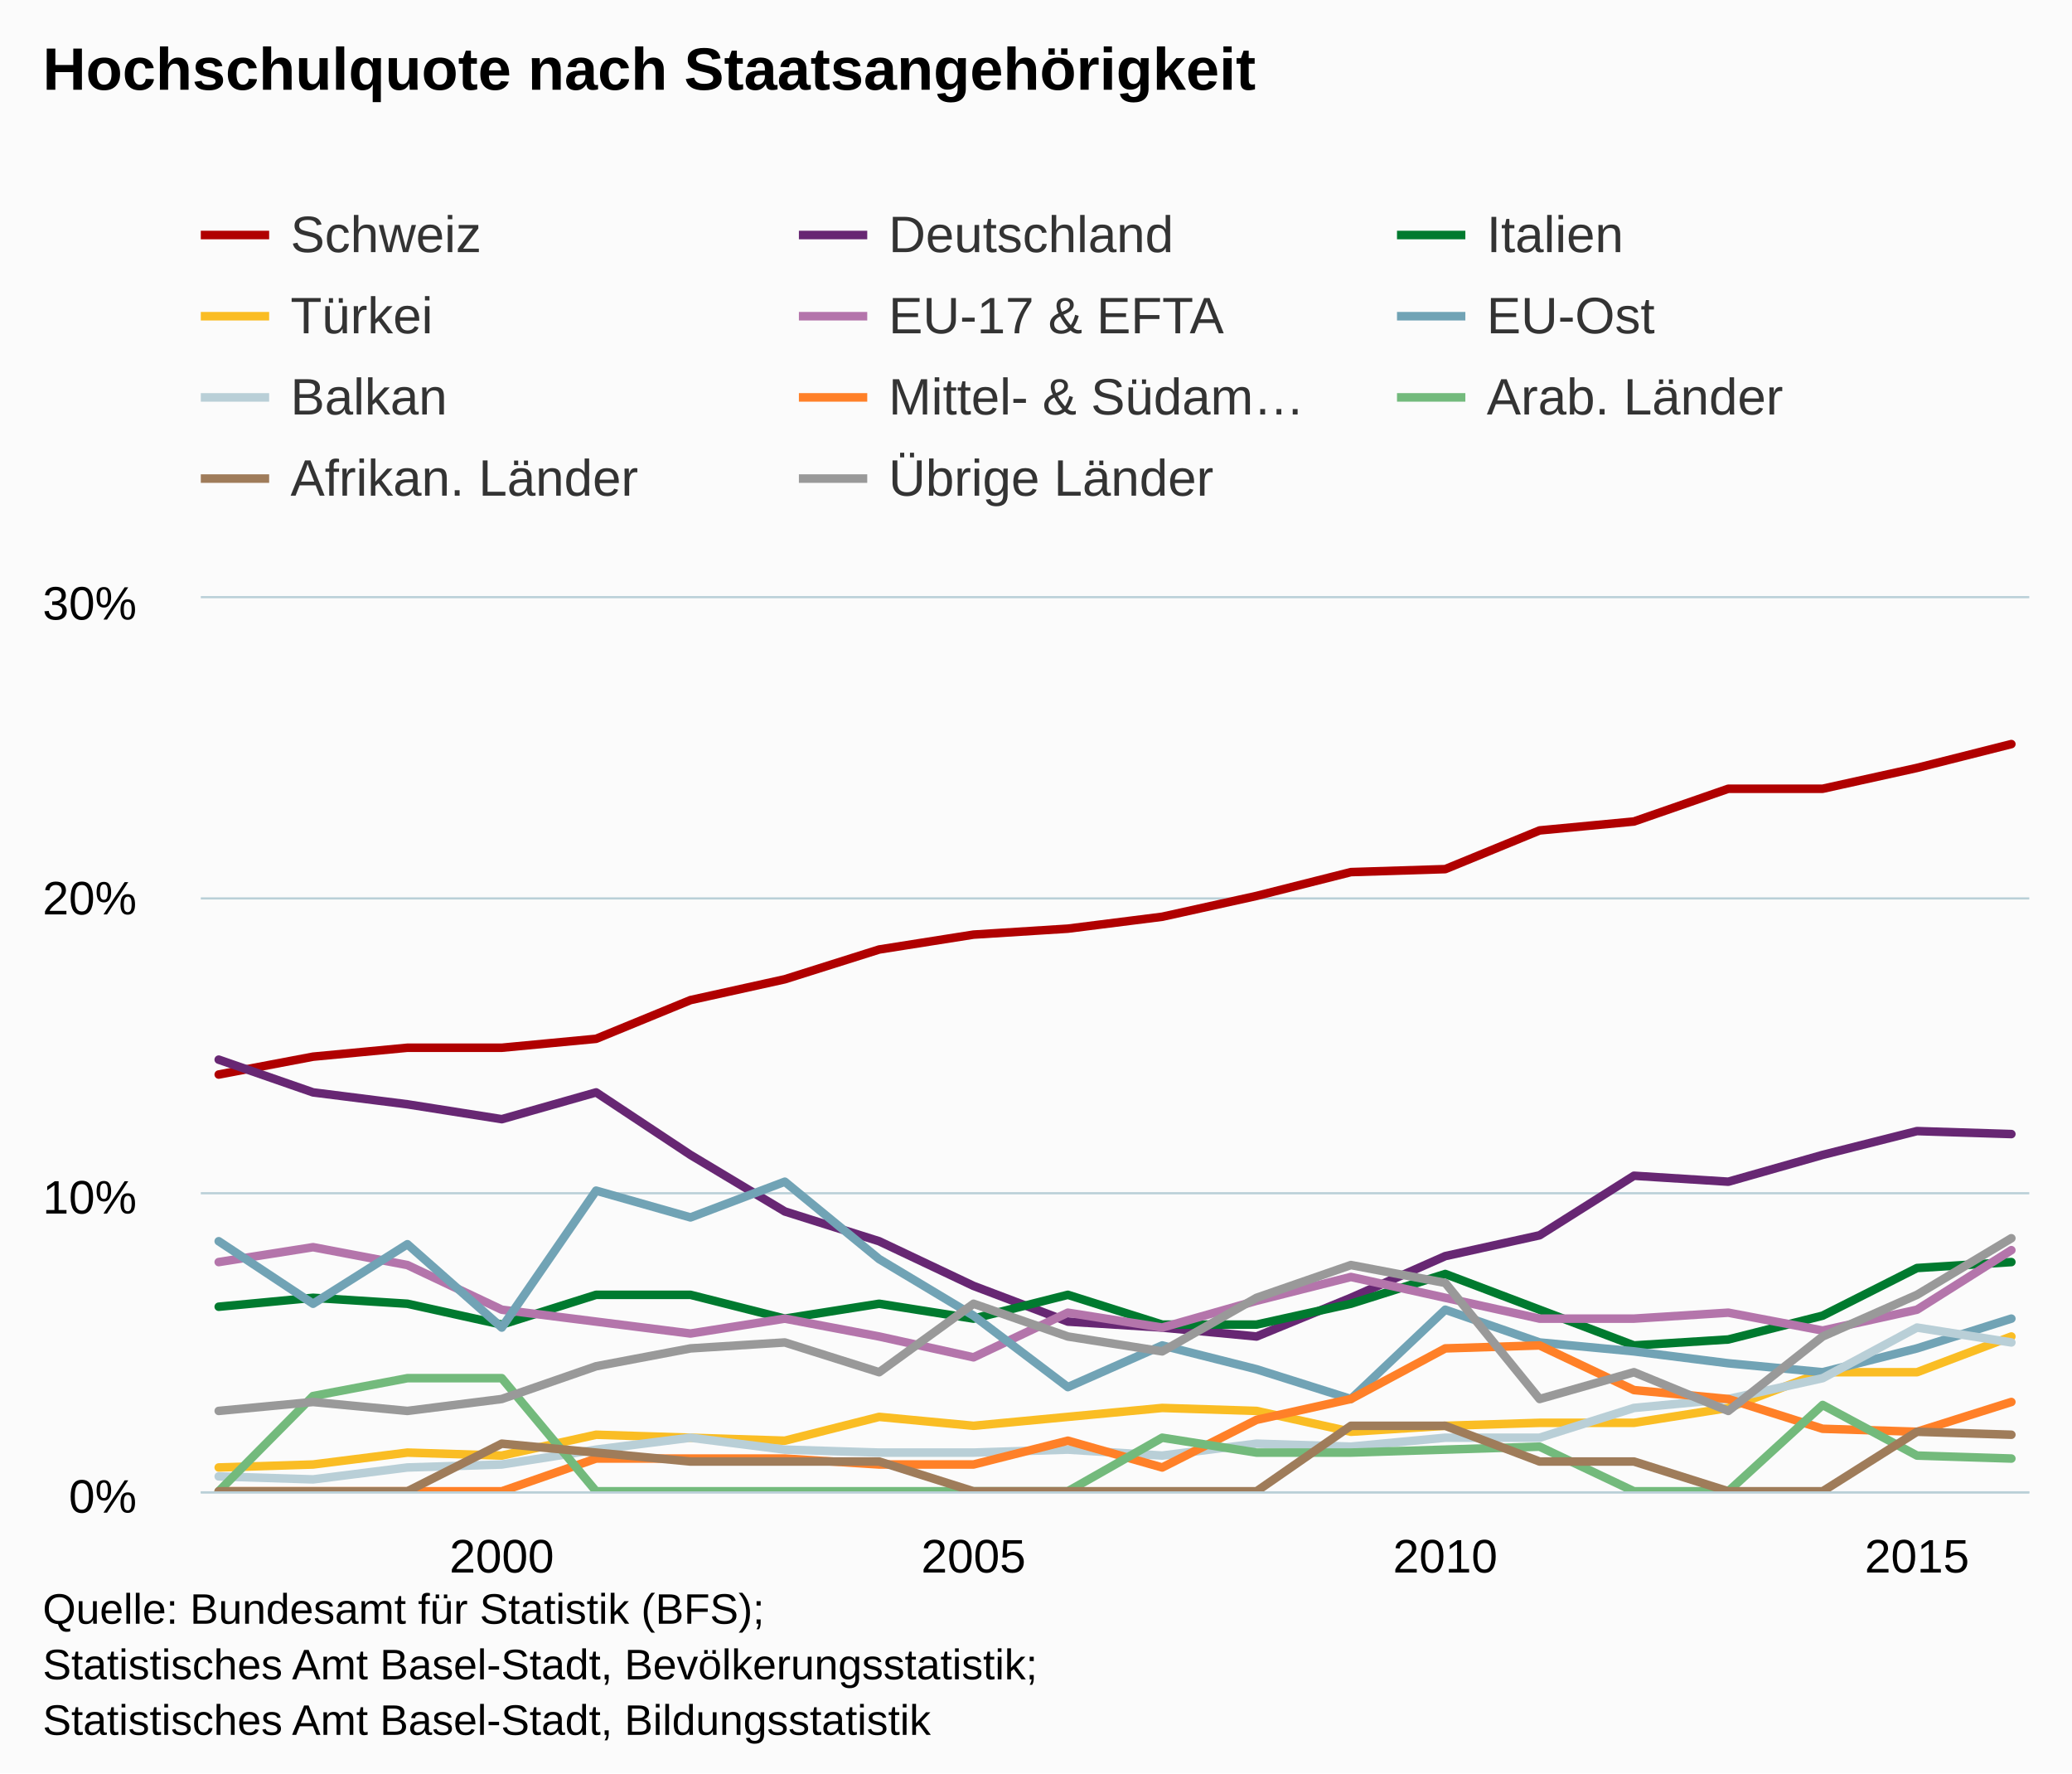
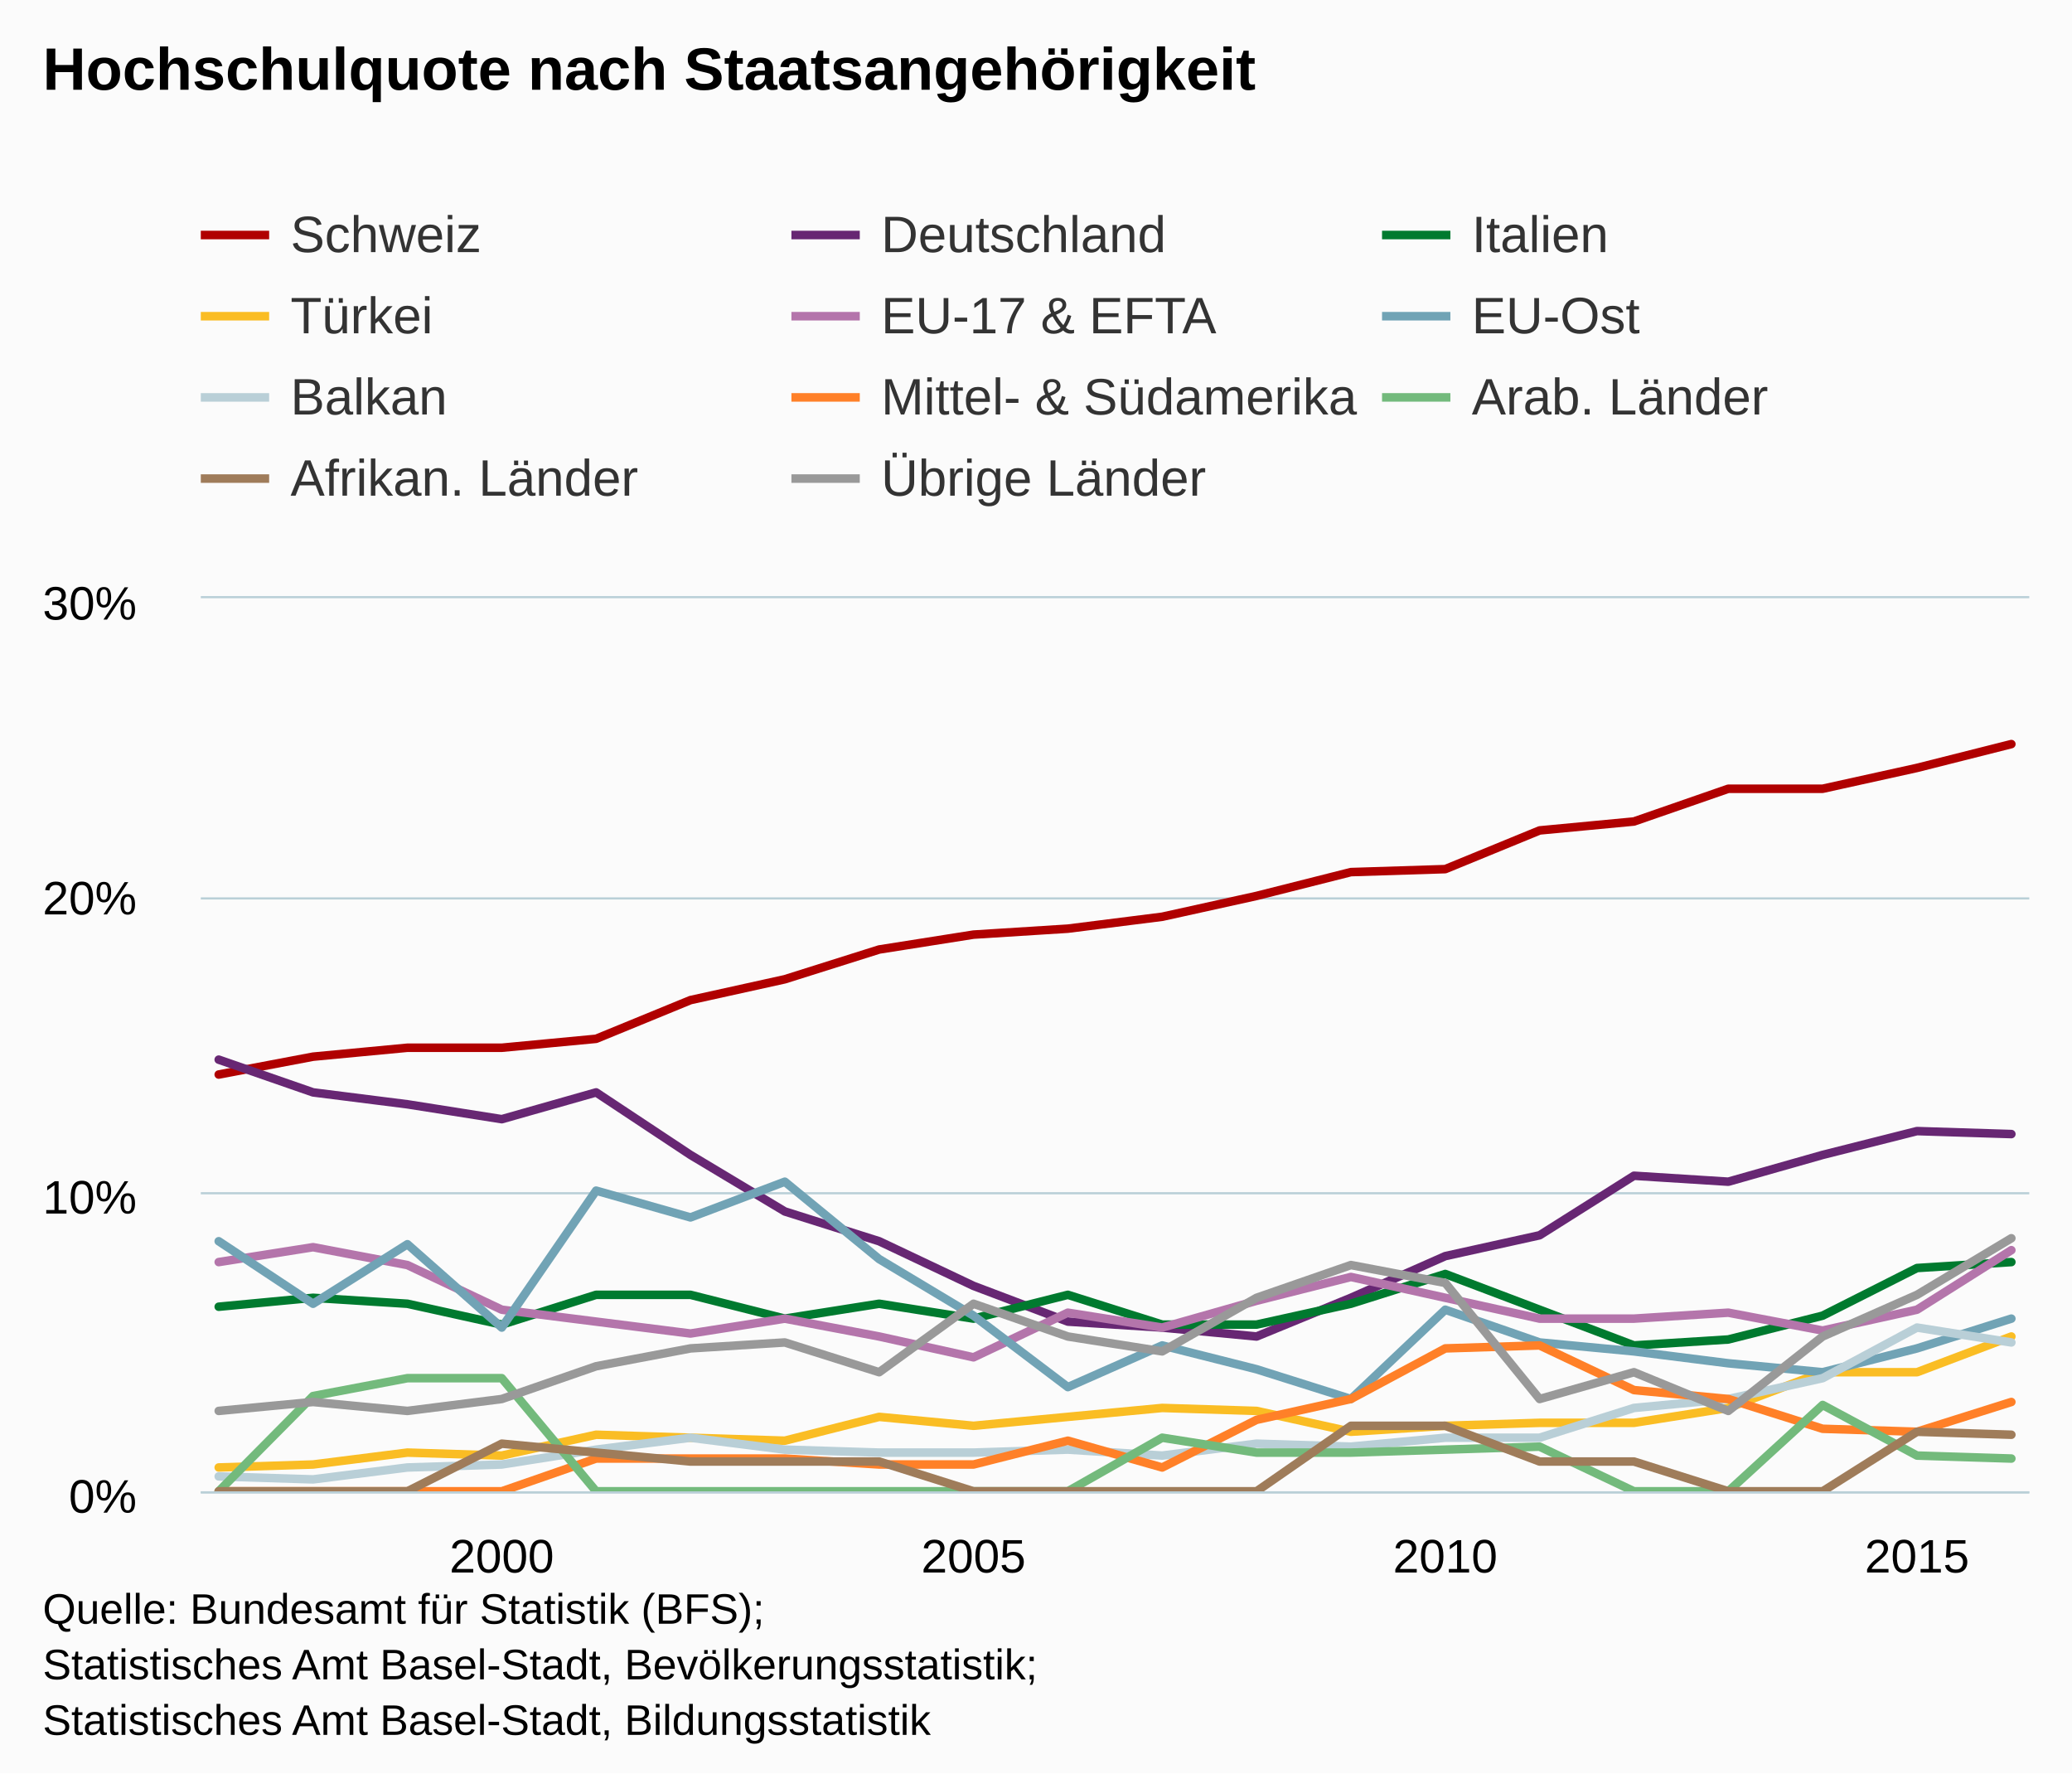
<svg xmlns="http://www.w3.org/2000/svg" version="1.1" class="highcharts-root" style="font-family:Arial;font-size:12px;" viewBox="0 0 485 415">
  <defs>
    <clipPath>
      <rect x="0" y="0" width="428" height="209" fill="none" />
    </clipPath>
    <clipPath id="a">
      <rect x="0" y="0" width="428" height="209" fill="none" />
    </clipPath>
  </defs>
  <rect fill="#fbfbfb" class="highcharts-background" x="0" y="0" width="485" height="415" rx="0" ry="0" />
  <rect fill="none" class="highcharts-plot-background" x="47" y="140" width="428" height="209" />
  <g class="highcharts-pane-group" />
  <g class="highcharts-grid highcharts-xaxis-grid ">
    <path fill="none" class="highcharts-grid-line" d="M 116.5 140 L 116.5 349" opacity="1" />
    <path fill="none" class="highcharts-grid-line" d="M 227.5 140 L 227.5 349" opacity="1" />
    <path fill="none" class="highcharts-grid-line" d="M 337.5 140 L 337.5 349" opacity="1" />
    <path fill="none" class="highcharts-grid-line" d="M 448.5 140 L 448.5 349" opacity="1" />
  </g>
  <g class="highcharts-grid highcharts-yaxis-grid ">
    <path fill="none" stroke="#B9CFD7" stroke-width="0.5" class="highcharts-grid-line" d="M 47 349.25 L 475 349.25" opacity="1" />
    <path fill="none" stroke="#B9CFD7" stroke-width="0.5" class="highcharts-grid-line" d="M 47 279.25 L 475 279.25" opacity="1" />
    <path fill="none" stroke="#B9CFD7" stroke-width="0.5" class="highcharts-grid-line" d="M 47 210.25 L 475 210.25" opacity="1" />
    <path fill="none" stroke="#B9CFD7" stroke-width="0.5" class="highcharts-grid-line" d="M 47 139.75 L 475 139.75" opacity="1" />
  </g>
  <rect fill="none" class="highcharts-plot-border" x="47" y="140" width="428" height="209" />
  <g class="highcharts-axis highcharts-xaxis ">
    <path fill="none" class="highcharts-axis-line" stroke="#B9CFD7" stroke-width="0.5" d="M 47 349.25 L 475 349.25" />
  </g>
  <g class="highcharts-axis highcharts-yaxis ">
    <path fill="none" class="highcharts-axis-line" d="M 47 140 L 47 349" />
  </g>
  <g class="highcharts-series-group">
    <g class="highcharts-series highcharts-series-0 highcharts-line-series " transform="translate(47,140) scale(1 1)" clip-path="url(#a)">
      <path fill="none" d="M 4.196 111.467 L 26.281 107.287 L 48.365 105.197 L 70.45 105.197 L 92.535 103.107 L 114.619 94.05 L 136.704 89.173 L 158.788 82.207 L 180.873 78.723 L 202.958 77.33 L 225.042 74.543 L 247.127 69.667 L 269.212 64.093 L 291.296 63.397 L 313.381 54.34 L 335.465 52.25 L 357.55 44.587 L 379.635 44.587 L 401.719 39.71 L 423.804 34.137" class="highcharts-graph" stroke="#b00000" stroke-width="2" stroke-linejoin="round" stroke-linecap="round" />
    </g>
    <g class="highcharts-markers highcharts-series-0 highcharts-line-series " transform="translate(47,140) scale(1 1)" clip-path="none" />
    <g class="highcharts-series highcharts-series-1 highcharts-line-series " transform="translate(47,140) scale(1 1)" clip-path="url(#a)">
      <path fill="none" d="M 4.196 107.983 L 26.281 115.647 L 48.365 118.433 L 70.45 121.917 L 92.535 115.647 L 114.619 130.277 L 136.704 143.513 L 158.788 150.48 L 180.873 160.93 L 202.958 169.29 L 225.042 170.683 L 247.127 172.773 L 269.212 163.717 L 291.296 153.963 L 313.381 149.087 L 335.465 135.153 L 357.55 136.547 L 379.635 130.277 L 401.719 124.703 L 423.804 125.4" class="highcharts-graph" stroke="#672773" stroke-width="2" stroke-linejoin="round" stroke-linecap="round" />
    </g>
    <g class="highcharts-markers highcharts-series-1 highcharts-line-series " transform="translate(47,140) scale(1 1)" clip-path="none" />
    <g class="highcharts-series highcharts-series-2 highcharts-line-series " transform="translate(47,140) scale(1 1)" clip-path="url(#a)">
      <path fill="none" d="M 4.196 165.807 L 26.281 163.717 L 48.365 165.11 L 70.45 169.987 L 92.535 163.02 L 114.619 163.02 L 136.704 168.593 L 158.788 165.11 L 180.873 168.593 L 202.958 163.02 L 225.042 169.987 L 247.127 169.987 L 269.212 165.11 L 291.296 158.143 L 313.381 166.503 L 335.465 174.863 L 357.55 173.47 L 379.635 167.897 L 401.719 156.75 L 423.804 155.357" class="highcharts-graph" stroke="#007a2f" stroke-width="2" stroke-linejoin="round" stroke-linecap="round" />
    </g>
    <g class="highcharts-markers highcharts-series-2 highcharts-line-series " transform="translate(47,140) scale(1 1)" clip-path="none" />
    <g class="highcharts-series highcharts-series-3 highcharts-line-series " transform="translate(47,140) scale(1 1)" clip-path="url(#a)">
      <path fill="none" d="M 4.196 203.427 L 26.281 202.73 L 48.365 199.943 L 70.45 200.64 L 92.535 195.763 L 114.619 196.46 L 136.704 197.157 L 158.788 191.583 L 180.873 193.673 L 202.958 191.583 L 225.042 189.493 L 247.127 190.19 L 269.212 195.067 L 291.296 193.673 L 313.381 192.977 L 335.465 192.977 L 357.55 189.493 L 379.635 181.133 L 401.719 181.133 L 423.804 172.773" class="highcharts-graph" stroke="#fabd24" stroke-width="2" stroke-linejoin="round" stroke-linecap="round" />
    </g>
    <g class="highcharts-markers highcharts-series-3 highcharts-line-series " transform="translate(47,140) scale(1 1)" clip-path="none" />
    <g class="highcharts-series highcharts-series-4 highcharts-line-series " transform="translate(47,140) scale(1 1)" clip-path="url(#a)">
      <path fill="none" d="M 4.196 155.357 L 26.281 151.873 L 48.365 156.053 L 70.45 166.503 L 92.535 169.29 L 114.619 172.077 L 136.704 168.593 L 158.788 172.773 L 180.873 177.65 L 202.958 167.2 L 225.042 170.683 L 247.127 164.413 L 269.212 158.84 L 291.296 163.717 L 313.381 168.593 L 335.465 168.593 L 357.55 167.2 L 379.635 171.38 L 401.719 166.503 L 423.804 152.57" class="highcharts-graph" stroke="#b475ab" stroke-width="2" stroke-linejoin="round" stroke-linecap="round" />
    </g>
    <g class="highcharts-markers highcharts-series-4 highcharts-line-series " transform="translate(47,140) scale(1 1)" clip-path="none" />
    <g class="highcharts-series highcharts-series-5 highcharts-line-series " transform="translate(47,140) scale(1 1)" clip-path="url(#a)">
      <path fill="none" d="M 4.196 150.48 L 26.281 165.11 L 48.365 151.177 L 70.45 170.683 L 92.535 138.637 L 114.619 144.907 L 136.704 136.547 L 158.788 154.66 L 180.873 167.897 L 202.958 184.617 L 225.042 174.863 L 247.127 180.437 L 269.212 187.403 L 291.296 166.503 L 313.381 174.167 L 335.465 176.257 L 357.55 179.043 L 379.635 181.133 L 401.719 175.56 L 423.804 168.593" class="highcharts-graph" stroke="#71a3b5" stroke-width="2" stroke-linejoin="round" stroke-linecap="round" />
    </g>
    <g class="highcharts-markers highcharts-series-5 highcharts-line-series " transform="translate(47,140) scale(1 1)" clip-path="none" />
    <g class="highcharts-series highcharts-series-6 highcharts-line-series " transform="translate(47,140) scale(1 1)" clip-path="url(#a)">
      <path fill="none" d="M 4.196 205.517 L 26.281 206.213 L 48.365 203.427 L 70.45 202.73 L 92.535 199.247 L 114.619 196.46 L 136.704 199.247 L 158.788 199.943 L 180.873 199.943 L 202.958 199.247 L 225.042 200.64 L 247.127 197.853 L 269.212 198.55 L 291.296 196.46 L 313.381 196.46 L 335.465 189.493 L 357.55 187.403 L 379.635 182.527 L 401.719 170.683 L 423.804 174.167" class="highcharts-graph" stroke="#b9cfd7" stroke-width="2" stroke-linejoin="round" stroke-linecap="round" />
    </g>
    <g class="highcharts-markers highcharts-series-6 highcharts-line-series " transform="translate(47,140) scale(1 1)" clip-path="none" />
    <g class="highcharts-series highcharts-series-7 highcharts-line-series " transform="translate(47,140) scale(1 1)" clip-path="url(#a)">
      <path fill="none" d="M 4.196 209 L 26.281 209 L 48.365 209 L 70.45 209 L 92.535 201.337 L 114.619 201.337 L 136.704 201.337 L 158.788 202.73 L 180.873 202.73 L 202.958 197.157 L 225.042 203.427 L 247.127 192.28 L 269.212 187.403 L 291.296 175.56 L 313.381 174.863 L 335.465 185.313 L 357.55 187.403 L 379.635 194.37 L 401.719 195.067 L 423.804 188.1" class="highcharts-graph" stroke="#ff8028" stroke-width="2" stroke-linejoin="round" stroke-linecap="round" />
    </g>
    <g class="highcharts-markers highcharts-series-7 highcharts-line-series " transform="translate(47,140) scale(1 1)" clip-path="none" />
    <g class="highcharts-series highcharts-series-8 highcharts-line-series " transform="translate(47,140) scale(1 1)" clip-path="url(#a)">
      <path fill="none" d="M 4.196 209 L 26.281 186.707 L 48.365 182.527 L 70.45 182.527 L 92.535 209 L 114.619 209 L 136.704 209 L 158.788 209 L 180.873 209 L 202.958 209 L 225.042 196.46 L 247.127 199.943 L 269.212 199.943 L 291.296 199.247 L 313.381 198.55 L 335.465 209 L 357.55 209 L 379.635 188.797 L 401.719 200.64 L 423.804 201.337" class="highcharts-graph" stroke="#73ba7c" stroke-width="2" stroke-linejoin="round" stroke-linecap="round" />
    </g>
    <g class="highcharts-markers highcharts-series-8 highcharts-line-series " transform="translate(47,140) scale(1 1)" clip-path="none" />
    <g class="highcharts-series highcharts-series-9 highcharts-line-series " transform="translate(47,140) scale(1 1)" clip-path="url(#a)">
      <path fill="none" d="M 4.196 209 L 26.281 209 L 48.365 209 L 70.45 197.853 L 92.535 199.943 L 114.619 202.033 L 136.704 202.033 L 158.788 202.033 L 180.873 209 L 202.958 209 L 225.042 209 L 247.127 209 L 269.212 193.673 L 291.296 193.673 L 313.381 202.033 L 335.465 202.033 L 357.55 209 L 379.635 209 L 401.719 195.067 L 423.804 195.763" class="highcharts-graph" stroke="#9f7c5a" stroke-width="2" stroke-linejoin="round" stroke-linecap="round" />
    </g>
    <g class="highcharts-markers highcharts-series-9 highcharts-line-series " transform="translate(47,140) scale(1 1)" clip-path="none" />
    <g class="highcharts-series highcharts-series-10 highcharts-line-series " transform="translate(47,140) scale(1 1)" clip-path="url(#a)">
      <path fill="none" d="M 4.196 190.19 L 26.281 188.1 L 48.365 190.19 L 70.45 187.403 L 92.535 179.74 L 114.619 175.56 L 136.704 174.167 L 158.788 181.133 L 180.873 165.11 L 202.958 172.773 L 225.042 176.257 L 247.127 163.717 L 269.212 156.053 L 291.296 160.233 L 313.381 187.403 L 335.465 181.133 L 357.55 190.19 L 379.635 172.773 L 401.719 163.02 L 423.804 149.783" class="highcharts-graph" stroke="#999999" stroke-width="2" stroke-linejoin="round" stroke-linecap="round" />
    </g>
    <g class="highcharts-markers highcharts-series-10 highcharts-line-series " transform="translate(47,140) scale(1 1)" clip-path="none" />
  </g>
  <text x="10" text-anchor="start" class="highcharts-title" style="color:#000000;font-size:14px;font-weight:bold;fill:#000000;" y="21">
    <tspan>Hochschulquote nach Staatsangehörigkeit</tspan>
  </text>
  <text x="10" text-anchor="start" class="highcharts-subtitle" style="color:#000000;font-size:12px;font-weight:normal;font-family:Arial;fill:#000000;" y="40" />
  <g class="highcharts-legend" transform="translate(39,41)">
-     <rect fill="none" class="highcharts-legend-box" rx="0" ry="0" x="0" y="0" width="416" height="87" visibility="visible" />
+     <rect fill="none" class="highcharts-legend-box" rx="0" ry="0" x="0" y="0" width="424" height="87" visibility="visible" />
    <g>
      <g>
        <g class="highcharts-legend-item highcharts-line-series highcharts-color-undefined highcharts-series-0" transform="translate(8,3)">
          <path fill="none" d="M 0 11 L 16 11" class="highcharts-graph" stroke="#b00000" stroke-width="2" />
          <text x="21" style="color:#333333;font-size:12px;font-weight:normal;cursor:pointer;fill:#333333;" text-anchor="start" y="15">
            <tspan>Schweiz</tspan>
          </text>
        </g>
-         <g class="highcharts-legend-item highcharts-line-series highcharts-color-undefined highcharts-series-1" transform="translate(148,3)">
+         <g class="highcharts-legend-item highcharts-line-series highcharts-color-undefined highcharts-series-1" transform="translate(146.25,3)">
          <path fill="none" d="M 0 11 L 16 11" class="highcharts-graph" stroke="#672773" stroke-width="2" />
          <text x="21" y="15" style="color:#333333;font-size:12px;font-weight:normal;cursor:pointer;fill:#333333;" text-anchor="start">
            <tspan>Deutschland</tspan>
          </text>
        </g>
-         <g class="highcharts-legend-item highcharts-line-series highcharts-color-undefined highcharts-series-2" transform="translate(288,3)">
+         <g class="highcharts-legend-item highcharts-line-series highcharts-color-undefined highcharts-series-2" transform="translate(284.5,3)">
          <path fill="none" d="M 0 11 L 16 11" class="highcharts-graph" stroke="#007a2f" stroke-width="2" />
          <text x="21" y="15" style="color:#333333;font-size:12px;font-weight:normal;cursor:pointer;fill:#333333;" text-anchor="start">
            <tspan>Italien</tspan>
          </text>
        </g>
        <g class="highcharts-legend-item highcharts-line-series highcharts-color-undefined highcharts-series-3" transform="translate(8,22)">
          <path fill="none" d="M 0 11 L 16 11" class="highcharts-graph" stroke="#fabd24" stroke-width="2" />
          <text x="21" y="15" style="color:#333333;font-size:12px;font-weight:normal;cursor:pointer;fill:#333333;" text-anchor="start">
            <tspan>Türkei</tspan>
          </text>
        </g>
-         <g class="highcharts-legend-item highcharts-line-series highcharts-color-undefined highcharts-series-4" transform="translate(148,22)">
+         <g class="highcharts-legend-item highcharts-line-series highcharts-color-undefined highcharts-series-4" transform="translate(146.25,22)">
          <path fill="none" d="M 0 11 L 16 11" class="highcharts-graph" stroke="#b475ab" stroke-width="2" />
          <text x="21" y="15" style="color:#333333;font-size:12px;font-weight:normal;cursor:pointer;fill:#333333;" text-anchor="start">
            <tspan>EU-17 &amp; EFTA</tspan>
          </text>
        </g>
-         <g class="highcharts-legend-item highcharts-line-series highcharts-color-undefined highcharts-series-5" transform="translate(288,22)">
+         <g class="highcharts-legend-item highcharts-line-series highcharts-color-undefined highcharts-series-5" transform="translate(284.5,22)">
          <path fill="none" d="M 0 11 L 16 11" class="highcharts-graph" stroke="#71a3b5" stroke-width="2" />
          <text x="21" y="15" style="color:#333333;font-size:12px;font-weight:normal;cursor:pointer;fill:#333333;" text-anchor="start">
            <tspan>EU-Ost</tspan>
          </text>
        </g>
        <g class="highcharts-legend-item highcharts-line-series highcharts-color-undefined highcharts-series-6" transform="translate(8,41)">
          <path fill="none" d="M 0 11 L 16 11" class="highcharts-graph" stroke="#b9cfd7" stroke-width="2" />
          <text x="21" y="15" style="color:#333333;font-size:12px;font-weight:normal;cursor:pointer;fill:#333333;" text-anchor="start">
            <tspan>Balkan</tspan>
          </text>
        </g>
-         <g class="highcharts-legend-item highcharts-line-series highcharts-color-undefined highcharts-series-7" transform="translate(148,41)">
+         <g class="highcharts-legend-item highcharts-line-series highcharts-color-undefined highcharts-series-7" transform="translate(146.25,41)">
          <path fill="none" d="M 0 11 L 16 11" class="highcharts-graph" stroke="#ff8028" stroke-width="2" />
          <text x="21" y="15" style="color:#333333;font-size:12px;font-weight:normal;cursor:pointer;fill:#333333;" text-anchor="start">
-             <tspan>Mittel- &amp; Südam…</tspan>
+             <tspan>Mittel- &amp; Südamerika</tspan>
          </text>
        </g>
-         <g class="highcharts-legend-item highcharts-line-series highcharts-color-undefined highcharts-series-8" transform="translate(288,41)">
+         <g class="highcharts-legend-item highcharts-line-series highcharts-color-undefined highcharts-series-8" transform="translate(284.5,41)">
          <path fill="none" d="M 0 11 L 16 11" class="highcharts-graph" stroke="#73ba7c" stroke-width="2" />
          <text x="21" y="15" style="color:#333333;font-size:12px;font-weight:normal;cursor:pointer;fill:#333333;" text-anchor="start">
            <tspan>Arab. Länder</tspan>
          </text>
        </g>
        <g class="highcharts-legend-item highcharts-line-series highcharts-color-undefined highcharts-series-9" transform="translate(8,60)">
          <path fill="none" d="M 0 11 L 16 11" class="highcharts-graph" stroke="#9f7c5a" stroke-width="2" />
          <text x="21" y="15" style="color:#333333;font-size:12px;font-weight:normal;cursor:pointer;fill:#333333;" text-anchor="start">
            <tspan>Afrikan. Länder</tspan>
          </text>
        </g>
-         <g class="highcharts-legend-item highcharts-line-series highcharts-color-undefined highcharts-series-10" transform="translate(148,60)">
+         <g class="highcharts-legend-item highcharts-line-series highcharts-color-undefined highcharts-series-10" transform="translate(146.25,60)">
          <path fill="none" d="M 0 11 L 16 11" class="highcharts-graph" stroke="#999999" stroke-width="2" />
          <text x="21" y="15" style="color:#333333;font-size:12px;font-weight:normal;cursor:pointer;fill:#333333;" text-anchor="start">
            <tspan>Übrige Länder</tspan>
          </text>
        </g>
      </g>
    </g>
  </g>
  <g class="highcharts-axis-labels highcharts-xaxis-labels ">
    <text x="117.45" style="color:#000000;cursor:default;font-size:11px;fill:#000000;" text-anchor="middle" transform="translate(0,0)" y="368" opacity="1">
      2000
    </text>
    <text x="227.873" style="color:#000000;cursor:default;font-size:11px;fill:#000000;" text-anchor="middle" transform="translate(0,0)" y="368" opacity="1">
      2005
    </text>
    <text x="338.296" style="color:#000000;cursor:default;font-size:11px;fill:#000000;" text-anchor="middle" transform="translate(0,0)" y="368" opacity="1">
      2010
    </text>
    <text x="448.719" style="color:#000000;cursor:default;font-size:11px;fill:#000000;" text-anchor="middle" transform="translate(0,0)" y="368" opacity="1">
      2015
    </text>
  </g>
  <g class="highcharts-axis-labels highcharts-yaxis-labels ">
    <text x="32" style="color:#000000;cursor:default;font-size:11px;fill:#000000;" text-anchor="end" transform="translate(0,0)" y="354" opacity="1">
      0%
    </text>
    <text x="32" style="color:#000000;cursor:default;font-size:11px;fill:#000000;" text-anchor="end" transform="translate(0,0)" y="284" opacity="1">
      10%
    </text>
    <text x="32" style="color:#000000;cursor:default;font-size:11px;fill:#000000;" text-anchor="end" transform="translate(0,0)" y="214" opacity="1">
      20%
    </text>
    <text x="32" style="color:#000000;cursor:default;font-size:11px;fill:#000000;" text-anchor="end" transform="translate(0,0)" y="145" opacity="1">
      30%
    </text>
  </g>
  <text x="10" class="highcharts-credits" text-anchor="start" style="cursor:default;color:#000000;font-size:10px;fill:#000000;" y="380">
    <tspan>Quelle: Bundesamt für Statistik (BFS);</tspan>
    <tspan x="10" dy="13">Statistisches Amt Basel-Stadt, Bevölkerungsstatistik;</tspan>
    <tspan x="10" dy="13">Statistisches Amt Basel-Stadt, Bildungsstatistik</tspan>
  </text>
</svg>
